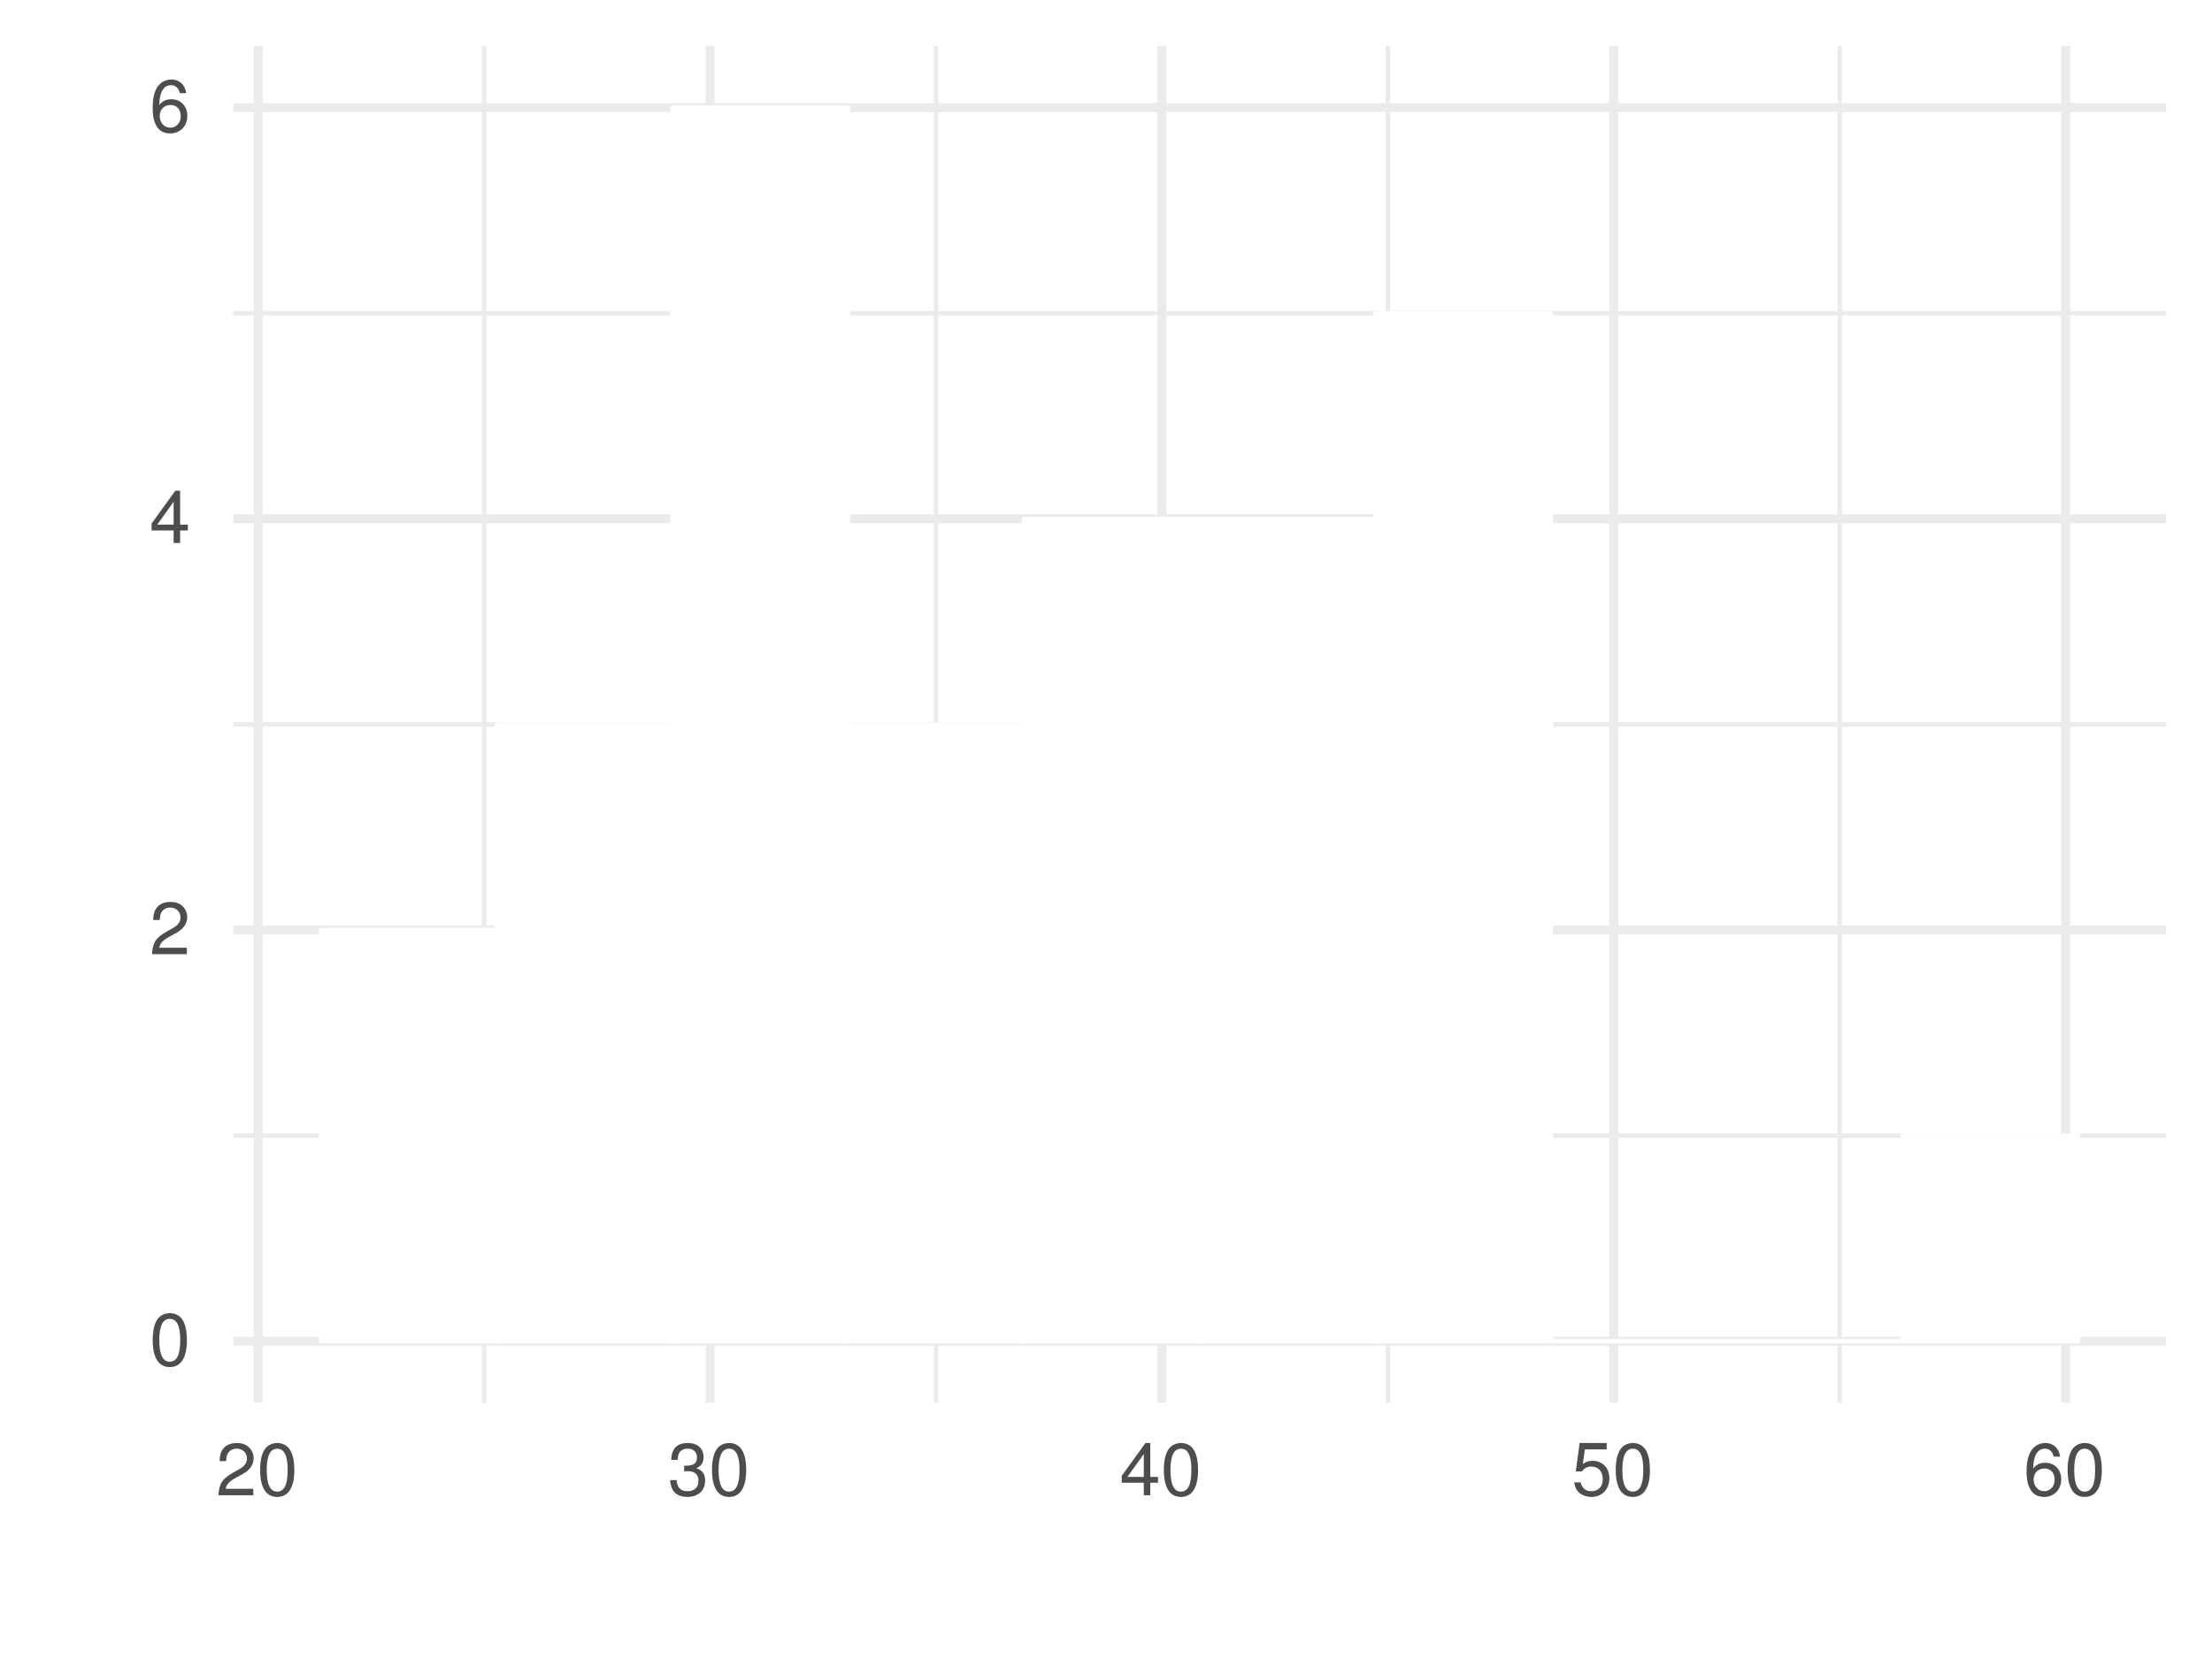
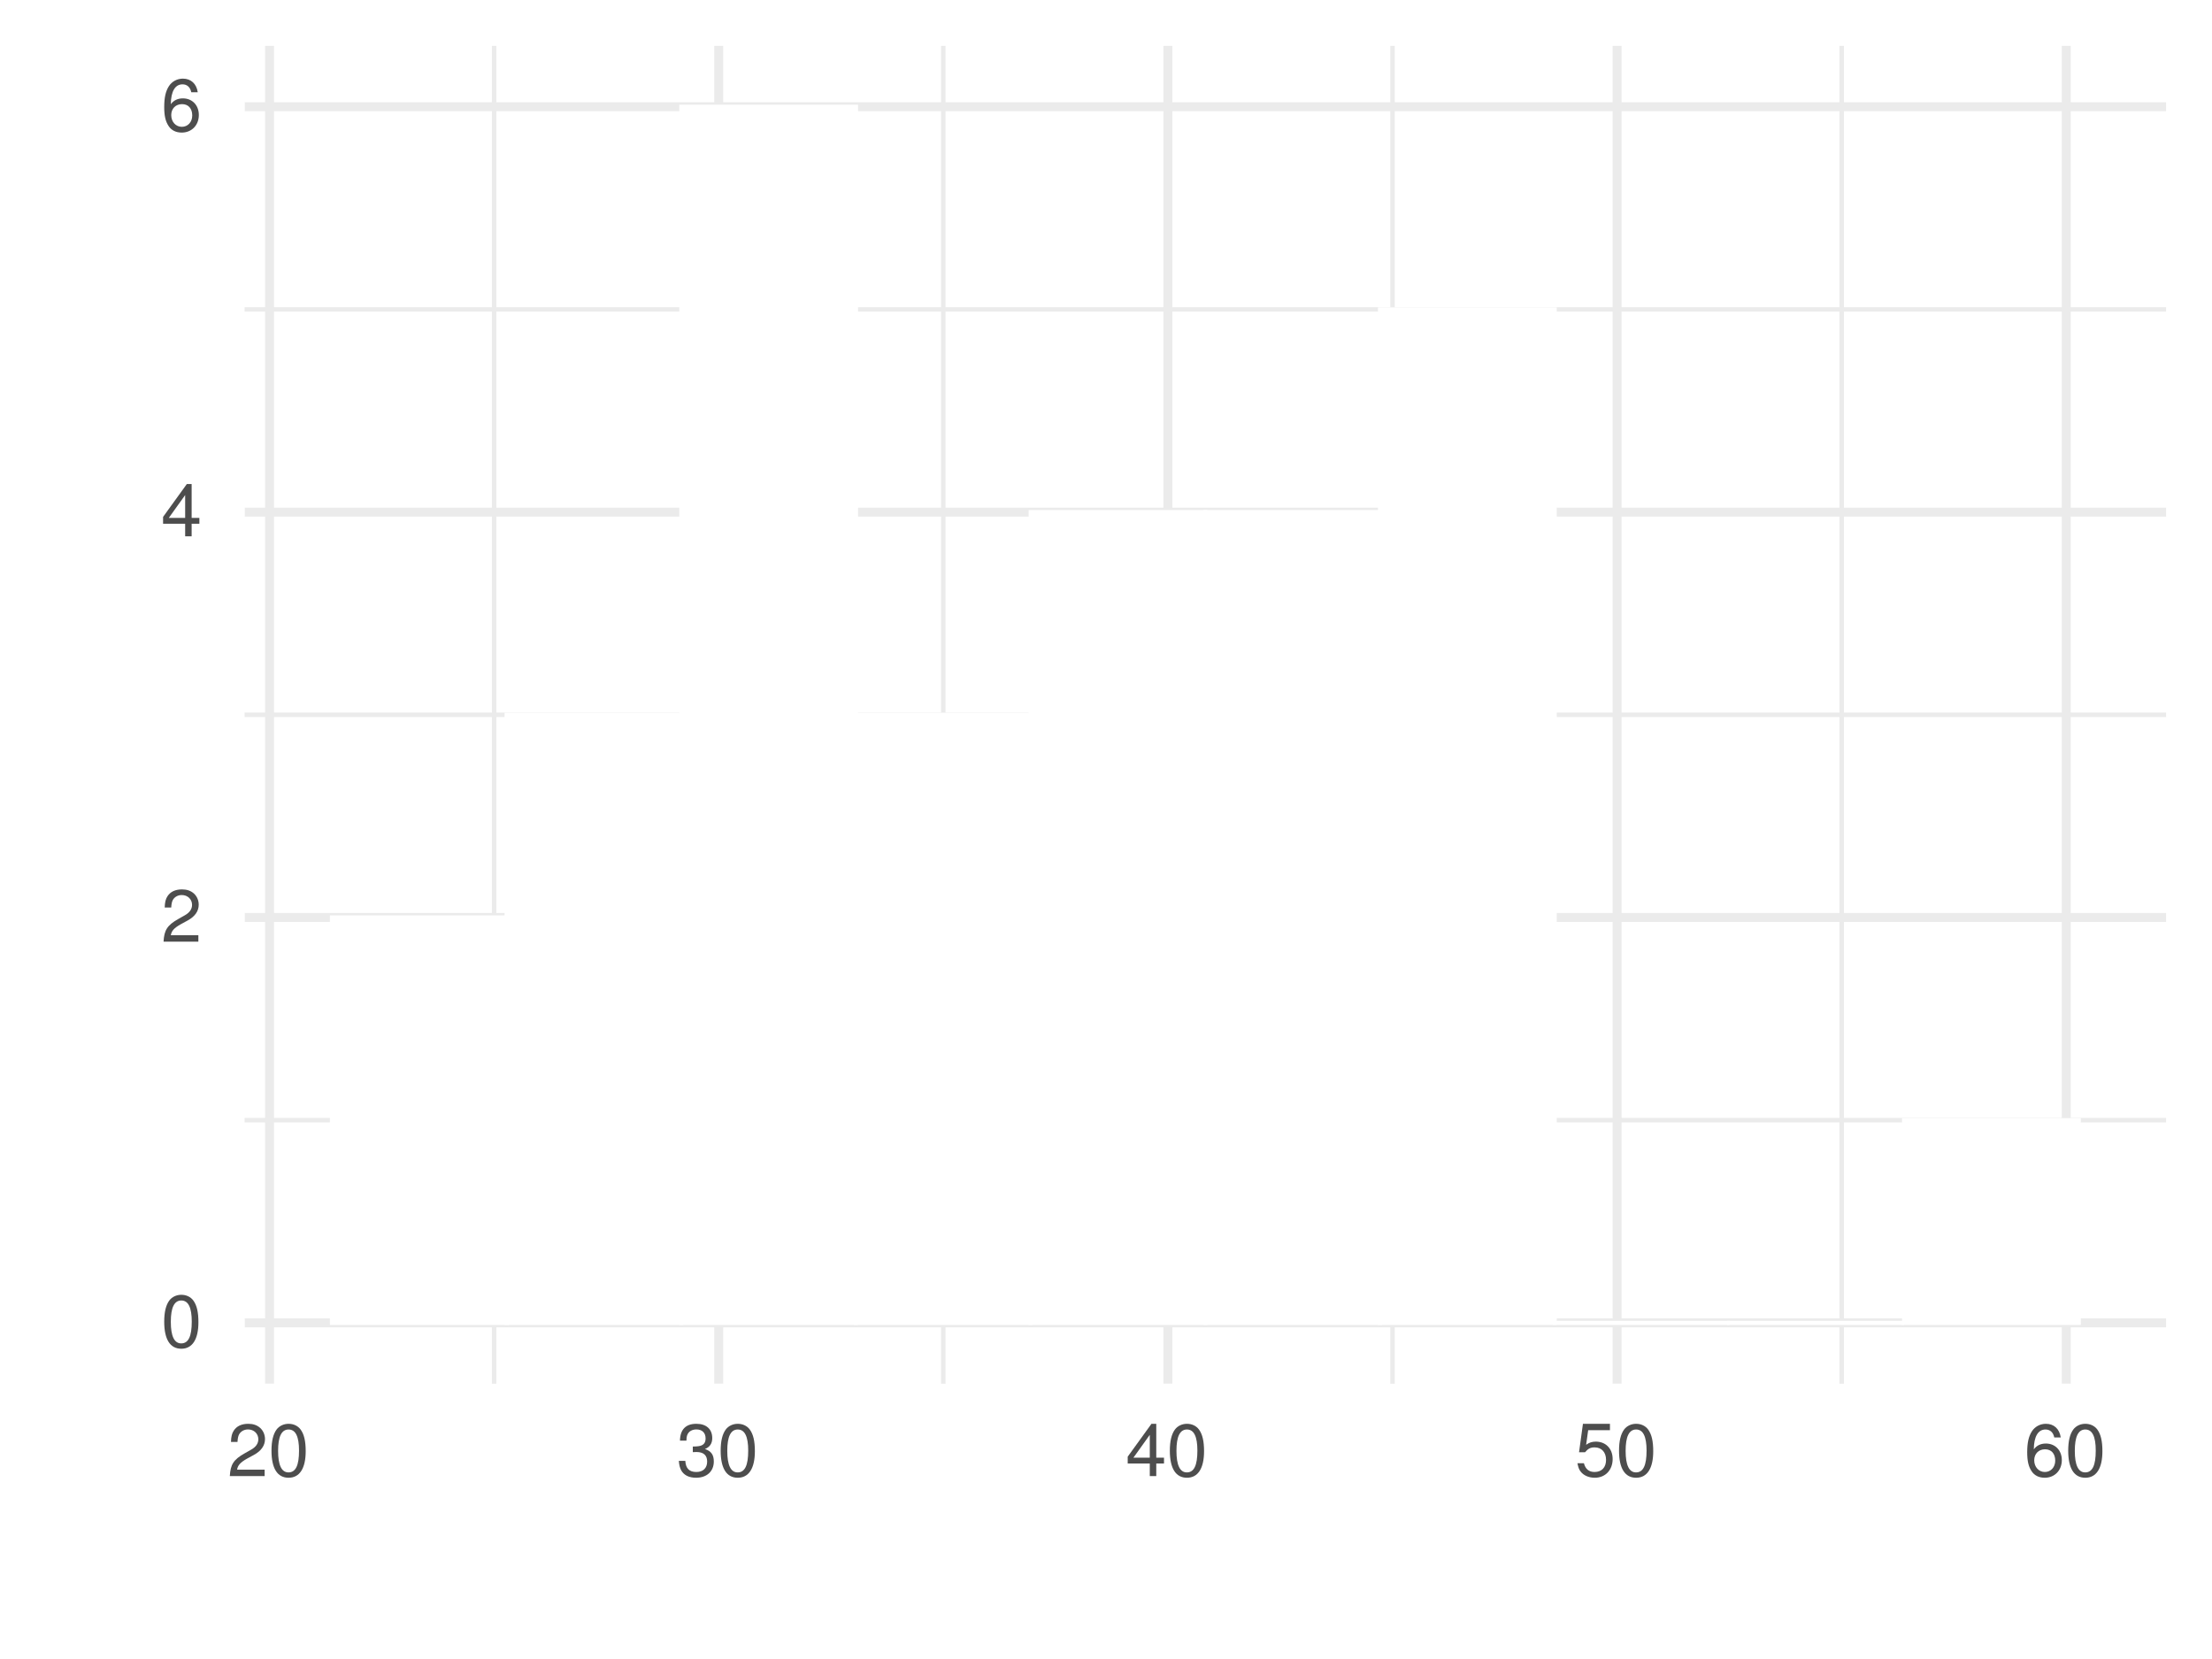
<svg xmlns="http://www.w3.org/2000/svg" xmlns:xlink="http://www.w3.org/1999/xlink" width="576pt" height="432pt" viewBox="0 0 576 432" version="1.1">
  <defs>
    <g>
      <symbol overflow="visible" id="glyph0-0">
        <path style="stroke:none;" d="" />
      </symbol>
      <symbol overflow="visible" id="glyph0-1">
        <path style="stroke:none;" d="M 5.281 -13.609 C 4.016 -13.609 2.859 -13.062 2.156 -12.125 C 1.266 -10.922 0.828 -9.109 0.828 -6.594 C 0.828 -2 2.359 0.438 5.281 0.438 C 8.156 0.438 9.734 -2 9.734 -6.469 C 9.734 -9.125 9.312 -10.891 8.406 -12.125 C 7.703 -13.078 6.562 -13.609 5.281 -13.609 Z M 5.281 -12.125 C 7.109 -12.125 8 -10.281 8 -6.625 C 8 -2.766 7.125 -0.953 5.25 -0.953 C 3.453 -0.953 2.547 -2.844 2.547 -6.562 C 2.547 -10.297 3.453 -12.125 5.281 -12.125 Z M 5.281 -12.125 " />
      </symbol>
      <symbol overflow="visible" id="glyph0-2">
        <path style="stroke:none;" d="M 9.719 -1.672 L 2.547 -1.672 C 2.734 -2.781 3.344 -3.5 5.016 -4.469 L 6.938 -5.516 C 8.828 -6.547 9.812 -7.953 9.812 -9.625 C 9.812 -10.75 9.359 -11.812 8.547 -12.547 C 7.734 -13.266 6.734 -13.609 5.453 -13.609 C 3.719 -13.609 2.438 -13 1.688 -11.844 C 1.203 -11.125 1 -10.281 0.953 -8.891 L 2.656 -8.891 C 2.703 -9.812 2.828 -10.375 3.047 -10.812 C 3.5 -11.641 4.375 -12.141 5.391 -12.141 C 6.938 -12.141 8.078 -11.047 8.078 -9.578 C 8.078 -8.5 7.453 -7.578 6.234 -6.891 L 4.469 -5.891 C 1.625 -4.281 0.812 -3 0.656 0 L 9.719 0 Z M 9.719 -1.672 " />
      </symbol>
      <symbol overflow="visible" id="glyph0-3">
        <path style="stroke:none;" d="M 6.281 -3.266 L 6.281 0 L 7.969 0 L 7.969 -3.266 L 9.984 -3.266 L 9.984 -4.781 L 7.969 -4.781 L 7.969 -13.609 L 6.719 -13.609 L 0.531 -5.047 L 0.531 -3.266 Z M 6.281 -4.781 L 2.016 -4.781 L 6.281 -10.734 Z M 6.281 -4.781 " />
      </symbol>
      <symbol overflow="visible" id="glyph0-4">
        <path style="stroke:none;" d="M 9.562 -10.062 C 9.234 -12.297 7.781 -13.609 5.703 -13.609 C 4.203 -13.609 2.859 -12.891 2.062 -11.672 C 1.203 -10.344 0.828 -8.688 0.828 -6.203 C 0.828 -3.922 1.172 -2.453 1.984 -1.25 C 2.703 -0.156 3.891 0.438 5.391 0.438 C 7.984 0.438 9.844 -1.484 9.844 -4.141 C 9.844 -6.688 8.125 -8.469 5.688 -8.469 C 4.344 -8.469 3.281 -7.953 2.547 -6.953 C 2.578 -10.281 3.656 -12.125 5.594 -12.125 C 6.781 -12.125 7.609 -11.375 7.875 -10.062 Z M 5.469 -6.969 C 7.109 -6.969 8.125 -5.844 8.125 -4.016 C 8.125 -2.297 6.969 -1.062 5.422 -1.062 C 3.844 -1.062 2.656 -2.359 2.656 -4.109 C 2.656 -5.797 3.797 -6.969 5.469 -6.969 Z M 5.469 -6.969 " />
      </symbol>
      <symbol overflow="visible" id="glyph0-5">
        <path style="stroke:none;" d="M 4.25 -6.234 L 4.453 -6.234 L 5.172 -6.266 C 7.031 -6.266 7.984 -5.422 7.984 -3.781 C 7.984 -2.078 6.938 -1.062 5.172 -1.062 C 3.328 -1.062 2.422 -1.984 2.297 -3.953 L 0.609 -3.953 C 0.688 -2.859 0.891 -2.156 1.203 -1.531 C 1.906 -0.234 3.25 0.438 5.109 0.438 C 7.906 0.438 9.719 -1.234 9.719 -3.797 C 9.719 -5.531 9.047 -6.484 7.406 -7.047 C 8.688 -7.547 9.312 -8.5 9.312 -9.875 C 9.312 -12.219 7.766 -13.609 5.172 -13.609 C 2.422 -13.609 0.953 -12.125 0.906 -9.219 L 2.594 -9.219 C 2.609 -10.047 2.688 -10.5 2.906 -10.922 C 3.281 -11.672 4.125 -12.141 5.188 -12.141 C 6.688 -12.141 7.578 -11.25 7.578 -9.812 C 7.578 -8.859 7.234 -8.281 6.484 -7.969 C 6.031 -7.781 5.438 -7.703 4.25 -7.688 Z M 4.25 -6.234 " />
      </symbol>
      <symbol overflow="visible" id="glyph0-6">
        <path style="stroke:none;" d="M 9.141 -13.609 L 2.109 -13.609 L 1.094 -6.203 L 2.656 -6.203 C 3.438 -7.141 4.094 -7.469 5.141 -7.469 C 6.969 -7.469 8.125 -6.219 8.125 -4.203 C 8.125 -2.25 6.984 -1.062 5.141 -1.062 C 3.672 -1.062 2.766 -1.812 2.359 -3.344 L 0.672 -3.344 C 0.906 -2.234 1.094 -1.688 1.5 -1.188 C 2.266 -0.156 3.656 0.438 5.188 0.438 C 7.938 0.438 9.844 -1.562 9.844 -4.438 C 9.844 -7.125 8.062 -8.969 5.453 -8.969 C 4.5 -8.969 3.719 -8.719 2.938 -8.141 L 3.469 -11.938 L 9.141 -11.938 Z M 9.141 -13.609 " />
      </symbol>
      <symbol overflow="visible" id="glyph1-0">
        <path style="stroke:none;" d="" />
      </symbol>
      <symbol overflow="visible" id="glyph1-1">
        <path style="stroke:none;" d="M 11.375 -5.25 L 13.172 0 L 15.672 0 L 9.531 -17.5 L 6.641 -17.5 L 0.406 0 L 2.781 0 L 4.625 -5.25 Z M 10.75 -7.125 L 5.188 -7.125 L 8.062 -15.094 Z M 10.75 -7.125 " />
      </symbol>
      <symbol overflow="visible" id="glyph1-2">
        <path style="stroke:none;" d="M 9.891 -12.578 L 9.891 -10.75 C 8.875 -12.234 7.656 -12.938 6.047 -12.938 C 2.859 -12.938 0.703 -10.156 0.703 -6.078 C 0.703 -4.016 1.25 -2.328 2.281 -1.125 C 3.219 -0.078 4.562 0.547 5.875 0.547 C 7.469 0.547 8.562 -0.125 9.703 -1.703 L 9.703 -1.062 C 9.703 0.641 9.484 1.688 8.969 2.375 C 8.453 3.125 7.422 3.547 6.188 3.547 C 5.281 3.547 4.469 3.312 3.906 2.875 C 3.453 2.516 3.266 2.188 3.141 1.438 L 1.109 1.438 C 1.312 3.812 3.172 5.234 6.125 5.234 C 7.984 5.234 9.594 4.625 10.422 3.625 C 11.375 2.469 11.734 0.891 11.734 -2.062 L 11.734 -12.578 Z M 6.266 -11.094 C 8.422 -11.094 9.703 -9.266 9.703 -6.125 C 9.703 -3.125 8.406 -1.297 6.281 -1.297 C 4.109 -1.297 2.781 -3.141 2.781 -6.188 C 2.781 -9.219 4.125 -11.094 6.266 -11.094 Z M 6.266 -11.094 " />
      </symbol>
      <symbol overflow="visible" id="glyph1-3">
        <path style="stroke:none;" d="M 12.312 -5.609 C 12.312 -7.531 12.172 -8.688 11.812 -9.625 C 10.984 -11.688 9.078 -12.938 6.719 -12.938 C 3.219 -12.938 0.953 -10.25 0.953 -6.125 C 0.953 -1.984 3.141 0.547 6.672 0.547 C 9.547 0.547 11.547 -1.078 12.047 -3.812 L 10.031 -3.812 C 9.484 -2.156 8.359 -1.297 6.75 -1.297 C 5.469 -1.297 4.391 -1.875 3.719 -2.922 C 3.234 -3.641 3.078 -4.375 3.047 -5.609 Z M 3.094 -7.25 C 3.266 -9.578 4.688 -11.094 6.703 -11.094 C 8.656 -11.094 10.172 -9.453 10.172 -7.391 C 10.172 -7.344 10.172 -7.297 10.156 -7.25 Z M 3.094 -7.25 " />
      </symbol>
      <symbol overflow="visible" id="glyph2-0">
        <path style="stroke:none;" d="" />
      </symbol>
      <symbol overflow="visible" id="glyph2-1">
-         <path style="stroke:none;" d="M -2.5 -4.578 L -2.5 -2.094 L 0 -2.094 L 0 -4.578 Z M -2.5 -4.578 " />
+         <path style="stroke:none;" d="M -8.359 -11.297 C -9.578 -11.203 -10.375 -10.938 -11.062 -10.469 C -12.234 -9.594 -12.938 -8.094 -12.938 -6.344 C -12.938 -2.953 -10.25 -0.75 -6.078 -0.75 C -2.016 -0.75 0.547 -2.906 0.547 -6.312 C 0.547 -9.312 -1.25 -11.203 -4.312 -11.453 L -4.312 -9.438 C -2.297 -9.094 -1.297 -8.062 -1.297 -6.359 C -1.297 -4.156 -3.094 -2.828 -6.078 -2.828 C -9.219 -2.828 -11.094 -4.125 -11.094 -6.312 C -11.094 -7.984 -10.109 -9.047 -8.359 -9.281 Z M -8.359 -11.297 " />
      </symbol>
      <symbol overflow="visible" id="glyph2-2">
-         <path style="stroke:none;" d="M -8.359 -11.297 C -9.578 -11.203 -10.375 -10.938 -11.062 -10.469 C -12.234 -9.594 -12.938 -8.094 -12.938 -6.344 C -12.938 -2.953 -10.25 -0.75 -6.078 -0.75 C -2.016 -0.75 0.547 -2.906 0.547 -6.312 C 0.547 -9.312 -1.25 -11.203 -4.312 -11.453 L -4.312 -9.438 C -2.297 -9.094 -1.297 -8.062 -1.297 -6.359 C -1.297 -4.156 -3.094 -2.828 -6.078 -2.828 C -9.219 -2.828 -11.094 -4.125 -11.094 -6.312 C -11.094 -7.984 -10.109 -9.047 -8.359 -9.281 Z M -8.359 -11.297 " />
+         <path style="stroke:none;" d="M -12.938 -6.531 C -12.938 -3 -10.422 -0.859 -6.188 -0.859 C -1.969 -0.859 0.547 -2.969 0.547 -6.547 C 0.547 -10.078 -1.969 -12.234 -6.094 -12.234 C -10.438 -12.234 -12.938 -10.156 -12.938 -6.531 Z M -11.094 -6.547 C -11.094 -8.812 -9.234 -10.156 -6.125 -10.156 C -3.172 -10.156 -1.297 -8.766 -1.297 -6.547 C -1.297 -4.312 -3.141 -2.953 -6.188 -2.953 C -9.219 -2.953 -11.094 -4.312 -11.094 -6.547 Z M -11.094 -6.547 " />
      </symbol>
      <symbol overflow="visible" id="glyph2-3">
-         <path style="stroke:none;" d="M -12.938 -6.531 C -12.938 -3 -10.422 -0.859 -6.188 -0.859 C -1.969 -0.859 0.547 -2.969 0.547 -6.547 C 0.547 -10.078 -1.969 -12.234 -6.094 -12.234 C -10.438 -12.234 -12.938 -10.156 -12.938 -6.531 Z M -11.094 -6.547 C -11.094 -8.812 -9.234 -10.156 -6.125 -10.156 C -3.172 -10.156 -1.297 -8.766 -1.297 -6.547 C -1.297 -4.312 -3.141 -2.953 -6.188 -2.953 C -9.219 -2.953 -11.094 -4.312 -11.094 -6.547 Z M -11.094 -6.547 " />
+         <path style="stroke:none;" d="M 0 -11.562 L -12.578 -11.562 L -12.578 -9.578 L -5.453 -9.578 C -2.875 -9.578 -1.203 -8.234 -1.203 -6.141 C -1.203 -4.562 -2.156 -3.547 -3.672 -3.547 L -12.578 -3.547 L -12.578 -1.562 L -2.875 -1.562 C -0.797 -1.562 0.547 -3.125 0.547 -5.562 C 0.547 -7.422 -0.094 -8.594 -1.75 -9.766 L 0 -9.766 Z M 0 -11.562 " />
      </symbol>
      <symbol overflow="visible" id="glyph2-4">
-         <path style="stroke:none;" d="M 0 -11.562 L -12.578 -11.562 L -12.578 -9.578 L -5.453 -9.578 C -2.875 -9.578 -1.203 -8.234 -1.203 -6.141 C -1.203 -4.562 -2.156 -3.547 -3.672 -3.547 L -12.578 -3.547 L -12.578 -1.562 L -2.875 -1.562 C -0.797 -1.562 0.547 -3.125 0.547 -5.562 C 0.547 -7.422 -0.094 -8.594 -1.75 -9.766 L 0 -9.766 Z M 0 -11.562 " />
+         <path style="stroke:none;" d="M -12.578 -1.688 L 0 -1.688 L 0 -3.703 L -6.938 -3.703 C -9.5 -3.703 -11.188 -5.047 -11.188 -7.109 C -11.188 -8.688 -10.219 -9.703 -8.719 -9.703 L 0 -9.703 L 0 -11.688 L -9.5 -11.688 C -11.594 -11.688 -12.938 -10.125 -12.938 -7.703 C -12.938 -5.828 -12.219 -4.625 -10.469 -3.531 L -12.578 -3.531 Z M -12.578 -1.688 " />
      </symbol>
      <symbol overflow="visible" id="glyph2-5">
-         <path style="stroke:none;" d="M -12.578 -1.688 L 0 -1.688 L 0 -3.703 L -6.938 -3.703 C -9.5 -3.703 -11.188 -5.047 -11.188 -7.109 C -11.188 -8.688 -10.219 -9.703 -8.719 -9.703 L 0 -9.703 L 0 -11.688 L -9.5 -11.688 C -11.594 -11.688 -12.938 -10.125 -12.938 -7.703 C -12.938 -5.828 -12.219 -4.625 -10.469 -3.531 L -12.578 -3.531 Z M -12.578 -1.688 " />
-       </symbol>
-       <symbol overflow="visible" id="glyph2-6">
        <path style="stroke:none;" d="M -12.578 -6.094 L -12.578 -4.031 L -16.031 -4.031 L -16.031 -2.047 L -12.578 -2.047 L -12.578 -0.344 L -10.938 -0.344 L -10.938 -2.047 L -1.438 -2.047 C -0.172 -2.047 0.547 -2.906 0.547 -4.469 C 0.547 -4.938 0.5 -5.422 0.391 -6.094 L -1.297 -6.094 C -1.219 -5.828 -1.203 -5.516 -1.203 -5.141 C -1.203 -4.266 -1.438 -4.031 -2.328 -4.031 L -10.938 -4.031 L -10.938 -6.094 Z M -12.578 -6.094 " />
      </symbol>
    </g>
    <clipPath id="clip1">
-       <path d="M 60.691 295 L 564.043 295 L 564.043 297 L 60.691 297 Z M 60.691 295 " />
+       <path d="M 63.691 291 L 564.043 291 L 564.043 293 L 63.691 293 Z M 63.691 291 " />
    </clipPath>
    <clipPath id="clip2">
-       <path d="M 60.691 188 L 564.043 188 L 564.043 190 L 60.691 190 Z M 60.691 188 " />
+       <path d="M 63.691 185 L 564.043 185 L 564.043 187 L 63.691 187 Z M 63.691 185 " />
    </clipPath>
    <clipPath id="clip3">
-       <path d="M 60.691 80 L 564.043 80 L 564.043 83 L 60.691 83 Z M 60.691 80 " />
+       <path d="M 63.691 79 L 564.043 79 L 564.043 82 L 63.691 82 Z M 63.691 79 " />
    </clipPath>
    <clipPath id="clip4">
-       <path d="M 125 11.957 L 127 11.957 L 127 365.309 L 125 365.309 Z M 125 11.957 " />
+       <path d="M 128 11.957 L 130 11.957 L 130 360.309 L 128 360.309 Z M 128 11.957 " />
    </clipPath>
    <clipPath id="clip5">
-       <path d="M 243 11.957 L 245 11.957 L 245 365.309 L 243 365.309 Z M 243 11.957 " />
+       <path d="M 245 11.957 L 247 11.957 L 247 360.309 L 245 360.309 Z M 245 11.957 " />
    </clipPath>
    <clipPath id="clip6">
-       <path d="M 360 11.957 L 362 11.957 L 362 365.309 L 360 365.309 Z M 360 11.957 " />
+       <path d="M 362 11.957 L 364 11.957 L 364 360.309 L 362 360.309 Z M 362 11.957 " />
    </clipPath>
    <clipPath id="clip7">
-       <path d="M 478 11.957 L 480 11.957 L 480 365.309 L 478 365.309 Z M 478 11.957 " />
+       <path d="M 478 11.957 L 481 11.957 L 481 360.309 L 478 360.309 Z M 478 11.957 " />
    </clipPath>
    <clipPath id="clip8">
-       <path d="M 60.691 348 L 564.043 348 L 564.043 351 L 60.691 351 Z M 60.691 348 " />
+       <path d="M 63.691 343 L 564.043 343 L 564.043 346 L 63.691 346 Z M 63.691 343 " />
    </clipPath>
    <clipPath id="clip9">
-       <path d="M 60.691 241 L 564.043 241 L 564.043 244 L 60.691 244 Z M 60.691 241 " />
+       <path d="M 63.691 237 L 564.043 237 L 564.043 241 L 63.691 241 Z M 63.691 237 " />
    </clipPath>
    <clipPath id="clip10">
-       <path d="M 60.691 133 L 564.043 133 L 564.043 137 L 60.691 137 Z M 60.691 133 " />
+       <path d="M 63.691 132 L 564.043 132 L 564.043 135 L 63.691 135 Z M 63.691 132 " />
    </clipPath>
    <clipPath id="clip11">
-       <path d="M 60.691 26 L 564.043 26 L 564.043 30 L 60.691 30 Z M 60.691 26 " />
+       <path d="M 63.691 26 L 564.043 26 L 564.043 29 L 63.691 29 Z M 63.691 26 " />
    </clipPath>
    <clipPath id="clip12">
-       <path d="M 66 11.957 L 69 11.957 L 69 365.309 L 66 365.309 Z M 66 11.957 " />
+       <path d="M 69 11.957 L 72 11.957 L 72 360.309 L 69 360.309 Z M 69 11.957 " />
    </clipPath>
    <clipPath id="clip13">
-       <path d="M 183 11.957 L 187 11.957 L 187 365.309 L 183 365.309 Z M 183 11.957 " />
+       <path d="M 185 11.957 L 189 11.957 L 189 360.309 L 185 360.309 Z M 185 11.957 " />
    </clipPath>
    <clipPath id="clip14">
-       <path d="M 301 11.957 L 304 11.957 L 304 365.309 L 301 365.309 Z M 301 11.957 " />
+       <path d="M 302 11.957 L 306 11.957 L 306 360.309 L 302 360.309 Z M 302 11.957 " />
    </clipPath>
    <clipPath id="clip15">
-       <path d="M 419 11.957 L 422 11.957 L 422 365.309 L 419 365.309 Z M 419 11.957 " />
+       <path d="M 419 11.957 L 423 11.957 L 423 360.309 L 419 360.309 Z M 419 11.957 " />
    </clipPath>
    <clipPath id="clip16">
-       <path d="M 536 11.957 L 540 11.957 L 540 365.309 L 536 365.309 Z M 536 11.957 " />
+       <path d="M 536 11.957 L 540 11.957 L 540 360.309 L 536 360.309 Z M 536 11.957 " />
    </clipPath>
  </defs>
  <g id="surface21">
    <g clip-path="url(#clip1)" clip-rule="nonzero">
-       <path style="fill:none;stroke-width:1.164;stroke-linecap:butt;stroke-linejoin:round;stroke:rgb(92.157%,92.157%,92.157%);stroke-opacity:1;stroke-miterlimit:10;" d="M 60.691 295.707 L 564.043 295.707 " />
+       <path style="fill:none;stroke-width:1.164;stroke-linecap:butt;stroke-linejoin:round;stroke:rgb(92.157%,92.157%,92.157%);stroke-opacity:1;stroke-miterlimit:10;" d="M 63.691 291.691 L 564.043 291.691 " />
    </g>
    <g clip-path="url(#clip2)" clip-rule="nonzero">
-       <path style="fill:none;stroke-width:1.164;stroke-linecap:butt;stroke-linejoin:round;stroke:rgb(92.157%,92.157%,92.157%);stroke-opacity:1;stroke-miterlimit:10;" d="M 60.691 188.633 L 564.043 188.633 " />
+       <path style="fill:none;stroke-width:1.164;stroke-linecap:butt;stroke-linejoin:round;stroke:rgb(92.157%,92.157%,92.157%);stroke-opacity:1;stroke-miterlimit:10;" d="M 63.691 186.133 L 564.043 186.133 " />
    </g>
    <g clip-path="url(#clip3)" clip-rule="nonzero">
-       <path style="fill:none;stroke-width:1.164;stroke-linecap:butt;stroke-linejoin:round;stroke:rgb(92.157%,92.157%,92.157%);stroke-opacity:1;stroke-miterlimit:10;" d="M 60.691 81.555 L 564.043 81.555 " />
+       <path style="fill:none;stroke-width:1.164;stroke-linecap:butt;stroke-linejoin:round;stroke:rgb(92.157%,92.157%,92.157%);stroke-opacity:1;stroke-miterlimit:10;" d="M 63.691 80.57 L 564.043 80.57 " />
    </g>
    <g clip-path="url(#clip4)" clip-rule="nonzero">
-       <path style="fill:none;stroke-width:1.164;stroke-linecap:butt;stroke-linejoin:round;stroke:rgb(92.157%,92.157%,92.157%);stroke-opacity:1;stroke-miterlimit:10;" d="M 126.062 365.309 L 126.062 11.957 " />
+       <path style="fill:none;stroke-width:1.164;stroke-linecap:butt;stroke-linejoin:round;stroke:rgb(92.157%,92.157%,92.157%);stroke-opacity:1;stroke-miterlimit:10;" d="M 128.672 360.309 L 128.672 11.957 " />
    </g>
    <g clip-path="url(#clip5)" clip-rule="nonzero">
-       <path style="fill:none;stroke-width:1.164;stroke-linecap:butt;stroke-linejoin:round;stroke:rgb(92.157%,92.157%,92.157%);stroke-opacity:1;stroke-miterlimit:10;" d="M 243.73 365.309 L 243.73 11.957 " />
+       <path style="fill:none;stroke-width:1.164;stroke-linecap:butt;stroke-linejoin:round;stroke:rgb(92.157%,92.157%,92.157%);stroke-opacity:1;stroke-miterlimit:10;" d="M 245.641 360.309 L 245.641 11.957 " />
    </g>
    <g clip-path="url(#clip6)" clip-rule="nonzero">
-       <path style="fill:none;stroke-width:1.164;stroke-linecap:butt;stroke-linejoin:round;stroke:rgb(92.157%,92.157%,92.157%);stroke-opacity:1;stroke-miterlimit:10;" d="M 361.395 365.309 L 361.395 11.957 " />
+       <path style="fill:none;stroke-width:1.164;stroke-linecap:butt;stroke-linejoin:round;stroke:rgb(92.157%,92.157%,92.157%);stroke-opacity:1;stroke-miterlimit:10;" d="M 362.605 360.309 L 362.605 11.957 " />
    </g>
    <g clip-path="url(#clip7)" clip-rule="nonzero">
-       <path style="fill:none;stroke-width:1.164;stroke-linecap:butt;stroke-linejoin:round;stroke:rgb(92.157%,92.157%,92.157%);stroke-opacity:1;stroke-miterlimit:10;" d="M 479.062 365.309 L 479.062 11.957 " />
+       <path style="fill:none;stroke-width:1.164;stroke-linecap:butt;stroke-linejoin:round;stroke:rgb(92.157%,92.157%,92.157%);stroke-opacity:1;stroke-miterlimit:10;" d="M 479.57 360.309 L 479.57 11.957 " />
    </g>
    <g clip-path="url(#clip8)" clip-rule="nonzero">
-       <path style="fill:none;stroke-width:2.328;stroke-linecap:butt;stroke-linejoin:round;stroke:rgb(92.157%,92.157%,92.157%);stroke-opacity:1;stroke-miterlimit:10;" d="M 60.691 349.246 L 564.043 349.246 " />
+       <path style="fill:none;stroke-width:2.328;stroke-linecap:butt;stroke-linejoin:round;stroke:rgb(92.157%,92.157%,92.157%);stroke-opacity:1;stroke-miterlimit:10;" d="M 63.691 344.473 L 564.043 344.473 " />
    </g>
    <g clip-path="url(#clip9)" clip-rule="nonzero">
-       <path style="fill:none;stroke-width:2.328;stroke-linecap:butt;stroke-linejoin:round;stroke:rgb(92.157%,92.157%,92.157%);stroke-opacity:1;stroke-miterlimit:10;" d="M 60.691 242.168 L 564.043 242.168 " />
+       <path style="fill:none;stroke-width:2.328;stroke-linecap:butt;stroke-linejoin:round;stroke:rgb(92.157%,92.157%,92.157%);stroke-opacity:1;stroke-miterlimit:10;" d="M 63.691 238.91 L 564.043 238.91 " />
    </g>
    <g clip-path="url(#clip10)" clip-rule="nonzero">
-       <path style="fill:none;stroke-width:2.328;stroke-linecap:butt;stroke-linejoin:round;stroke:rgb(92.157%,92.157%,92.157%);stroke-opacity:1;stroke-miterlimit:10;" d="M 60.691 135.094 L 564.043 135.094 " />
+       <path style="fill:none;stroke-width:2.328;stroke-linecap:butt;stroke-linejoin:round;stroke:rgb(92.157%,92.157%,92.157%);stroke-opacity:1;stroke-miterlimit:10;" d="M 63.691 133.352 L 564.043 133.352 " />
    </g>
    <g clip-path="url(#clip11)" clip-rule="nonzero">
-       <path style="fill:none;stroke-width:2.328;stroke-linecap:butt;stroke-linejoin:round;stroke:rgb(92.157%,92.157%,92.157%);stroke-opacity:1;stroke-miterlimit:10;" d="M 60.691 28.016 L 564.043 28.016 " />
+       <path style="fill:none;stroke-width:2.328;stroke-linecap:butt;stroke-linejoin:round;stroke:rgb(92.157%,92.157%,92.157%);stroke-opacity:1;stroke-miterlimit:10;" d="M 63.691 27.789 L 564.043 27.789 " />
    </g>
    <g clip-path="url(#clip12)" clip-rule="nonzero">
-       <path style="fill:none;stroke-width:2.328;stroke-linecap:butt;stroke-linejoin:round;stroke:rgb(92.157%,92.157%,92.157%);stroke-opacity:1;stroke-miterlimit:10;" d="M 67.23 365.309 L 67.23 11.957 " />
+       <path style="fill:none;stroke-width:2.328;stroke-linecap:butt;stroke-linejoin:round;stroke:rgb(92.157%,92.157%,92.157%);stroke-opacity:1;stroke-miterlimit:10;" d="M 70.191 360.309 L 70.191 11.957 " />
    </g>
    <g clip-path="url(#clip13)" clip-rule="nonzero">
-       <path style="fill:none;stroke-width:2.328;stroke-linecap:butt;stroke-linejoin:round;stroke:rgb(92.157%,92.157%,92.157%);stroke-opacity:1;stroke-miterlimit:10;" d="M 184.895 365.309 L 184.895 11.957 " />
+       <path style="fill:none;stroke-width:2.328;stroke-linecap:butt;stroke-linejoin:round;stroke:rgb(92.157%,92.157%,92.157%);stroke-opacity:1;stroke-miterlimit:10;" d="M 187.156 360.309 L 187.156 11.957 " />
    </g>
    <g clip-path="url(#clip14)" clip-rule="nonzero">
-       <path style="fill:none;stroke-width:2.328;stroke-linecap:butt;stroke-linejoin:round;stroke:rgb(92.157%,92.157%,92.157%);stroke-opacity:1;stroke-miterlimit:10;" d="M 302.562 365.309 L 302.562 11.957 " />
+       <path style="fill:none;stroke-width:2.328;stroke-linecap:butt;stroke-linejoin:round;stroke:rgb(92.157%,92.157%,92.157%);stroke-opacity:1;stroke-miterlimit:10;" d="M 304.121 360.309 L 304.121 11.957 " />
    </g>
    <g clip-path="url(#clip15)" clip-rule="nonzero">
-       <path style="fill:none;stroke-width:2.328;stroke-linecap:butt;stroke-linejoin:round;stroke:rgb(92.157%,92.157%,92.157%);stroke-opacity:1;stroke-miterlimit:10;" d="M 420.23 365.309 L 420.23 11.957 " />
+       <path style="fill:none;stroke-width:2.328;stroke-linecap:butt;stroke-linejoin:round;stroke:rgb(92.157%,92.157%,92.157%);stroke-opacity:1;stroke-miterlimit:10;" d="M 421.086 360.309 L 421.086 11.957 " />
    </g>
    <g clip-path="url(#clip16)" clip-rule="nonzero">
-       <path style="fill:none;stroke-width:2.328;stroke-linecap:butt;stroke-linejoin:round;stroke:rgb(92.157%,92.157%,92.157%);stroke-opacity:1;stroke-miterlimit:10;" d="M 537.898 365.309 L 537.898 11.957 " />
-     </g>
-     <path style="fill-rule:nonzero;fill:rgb(100%,100%,100%);fill-opacity:1;stroke-width:1.067;stroke-linecap:butt;stroke-linejoin:round;stroke:rgb(100%,100%,100%);stroke-opacity:1;stroke-miterlimit:10;" d="M 83.57 349.246 L 129.328 349.246 L 129.328 242.168 L 83.57 242.168 Z M 83.57 349.246 " />
-     <path style="fill-rule:nonzero;fill:rgb(100%,100%,100%);fill-opacity:1;stroke-width:1.067;stroke-linecap:butt;stroke-linejoin:round;stroke:rgb(100%,100%,100%);stroke-opacity:1;stroke-miterlimit:10;" d="M 129.332 349.246 L 175.09 349.246 L 175.09 188.633 L 129.332 188.633 Z M 129.332 349.246 " />
-     <path style="fill-rule:nonzero;fill:rgb(100%,100%,100%);fill-opacity:1;stroke-width:1.067;stroke-linecap:butt;stroke-linejoin:round;stroke:rgb(100%,100%,100%);stroke-opacity:1;stroke-miterlimit:10;" d="M 175.09 349.246 L 220.848 349.246 L 220.848 28.016 L 175.09 28.016 Z M 175.09 349.246 " />
-     <path style="fill-rule:nonzero;fill:rgb(100%,100%,100%);fill-opacity:1;stroke-width:1.067;stroke-linecap:butt;stroke-linejoin:round;stroke:rgb(100%,100%,100%);stroke-opacity:1;stroke-miterlimit:10;" d="M 220.852 349.246 L 266.609 349.246 L 266.609 188.633 L 220.852 188.633 Z M 220.852 349.246 " />
-     <path style="fill-rule:nonzero;fill:rgb(100%,100%,100%);fill-opacity:1;stroke-width:1.067;stroke-linecap:butt;stroke-linejoin:round;stroke:rgb(100%,100%,100%);stroke-opacity:1;stroke-miterlimit:10;" d="M 266.609 349.246 L 312.367 349.246 L 312.367 135.094 L 266.609 135.094 Z M 266.609 349.246 " />
-     <path style="fill-rule:nonzero;fill:rgb(100%,100%,100%);fill-opacity:1;stroke-width:1.067;stroke-linecap:butt;stroke-linejoin:round;stroke:rgb(100%,100%,100%);stroke-opacity:1;stroke-miterlimit:10;" d="M 312.367 349.246 L 358.125 349.246 L 358.125 135.094 L 312.367 135.094 Z M 312.367 349.246 " />
-     <path style="fill-rule:nonzero;fill:rgb(100%,100%,100%);fill-opacity:1;stroke-width:1.067;stroke-linecap:butt;stroke-linejoin:round;stroke:rgb(100%,100%,100%);stroke-opacity:1;stroke-miterlimit:10;" d="M 358.129 349.246 L 403.887 349.246 L 403.887 81.555 L 358.129 81.555 Z M 358.129 349.246 " />
-     <path style="fill:none;stroke-width:1.067;stroke-linecap:butt;stroke-linejoin:round;stroke:rgb(100%,100%,100%);stroke-opacity:1;stroke-miterlimit:10;" d="M 403.887 349.246 L 449.645 349.246 Z M 403.887 349.246 " />
-     <path style="fill:none;stroke-width:1.067;stroke-linecap:butt;stroke-linejoin:round;stroke:rgb(100%,100%,100%);stroke-opacity:1;stroke-miterlimit:10;" d="M 449.648 349.246 L 495.406 349.246 Z M 449.648 349.246 " />
-     <path style="fill-rule:nonzero;fill:rgb(100%,100%,100%);fill-opacity:1;stroke-width:1.067;stroke-linecap:butt;stroke-linejoin:round;stroke:rgb(100%,100%,100%);stroke-opacity:1;stroke-miterlimit:10;" d="M 495.406 349.246 L 541.164 349.246 L 541.164 295.707 L 495.406 295.707 Z M 495.406 349.246 " />
-     <g style="fill:rgb(30.196%,30.196%,30.196%);fill-opacity:1;">
-       <use xlink:href="#glyph0-1" x="38.934" y="355.543" />
-     </g>
-     <g style="fill:rgb(30.196%,30.196%,30.196%);fill-opacity:1;">
-       <use xlink:href="#glyph0-2" x="38.934" y="248.465" />
-     </g>
-     <g style="fill:rgb(30.196%,30.196%,30.196%);fill-opacity:1;">
-       <use xlink:href="#glyph0-3" x="38.934" y="141.391" />
-     </g>
-     <g style="fill:rgb(30.196%,30.196%,30.196%);fill-opacity:1;">
-       <use xlink:href="#glyph0-4" x="38.934" y="34.312" />
-     </g>
-     <path style="fill:none;stroke-width:2.328;stroke-linecap:butt;stroke-linejoin:round;stroke:rgb(100%,100%,100%);stroke-opacity:1;stroke-miterlimit:10;" d="M 54.715 349.246 L 60.691 349.246 " />
-     <path style="fill:none;stroke-width:2.328;stroke-linecap:butt;stroke-linejoin:round;stroke:rgb(100%,100%,100%);stroke-opacity:1;stroke-miterlimit:10;" d="M 54.715 242.168 L 60.691 242.168 " />
-     <path style="fill:none;stroke-width:2.328;stroke-linecap:butt;stroke-linejoin:round;stroke:rgb(100%,100%,100%);stroke-opacity:1;stroke-miterlimit:10;" d="M 54.715 135.094 L 60.691 135.094 " />
-     <path style="fill:none;stroke-width:2.328;stroke-linecap:butt;stroke-linejoin:round;stroke:rgb(100%,100%,100%);stroke-opacity:1;stroke-miterlimit:10;" d="M 54.715 28.016 L 60.691 28.016 " />
-     <path style="fill:none;stroke-width:2.328;stroke-linecap:butt;stroke-linejoin:round;stroke:rgb(100%,100%,100%);stroke-opacity:1;stroke-miterlimit:10;" d="M 67.23 371.285 L 67.23 365.309 " />
-     <path style="fill:none;stroke-width:2.328;stroke-linecap:butt;stroke-linejoin:round;stroke:rgb(100%,100%,100%);stroke-opacity:1;stroke-miterlimit:10;" d="M 184.895 371.285 L 184.895 365.309 " />
-     <path style="fill:none;stroke-width:2.328;stroke-linecap:butt;stroke-linejoin:round;stroke:rgb(100%,100%,100%);stroke-opacity:1;stroke-miterlimit:10;" d="M 302.562 371.285 L 302.562 365.309 " />
-     <path style="fill:none;stroke-width:2.328;stroke-linecap:butt;stroke-linejoin:round;stroke:rgb(100%,100%,100%);stroke-opacity:1;stroke-miterlimit:10;" d="M 420.23 371.285 L 420.23 365.309 " />
-     <path style="fill:none;stroke-width:2.328;stroke-linecap:butt;stroke-linejoin:round;stroke:rgb(100%,100%,100%);stroke-opacity:1;stroke-miterlimit:10;" d="M 537.898 371.285 L 537.898 365.309 " />
-     <g style="fill:rgb(30.196%,30.196%,30.196%);fill-opacity:1;">
-       <use xlink:href="#glyph0-2" x="56.23" y="389.363" />
-       <use xlink:href="#glyph0-1" x="66.907" y="389.363" />
-     </g>
-     <g style="fill:rgb(30.196%,30.196%,30.196%);fill-opacity:1;">
-       <use xlink:href="#glyph0-5" x="173.895" y="389.363" />
-       <use xlink:href="#glyph0-1" x="184.571" y="389.363" />
-     </g>
-     <g style="fill:rgb(30.196%,30.196%,30.196%);fill-opacity:1;">
-       <use xlink:href="#glyph0-3" x="291.562" y="389.363" />
-       <use xlink:href="#glyph0-1" x="302.239" y="389.363" />
-     </g>
-     <g style="fill:rgb(30.196%,30.196%,30.196%);fill-opacity:1;">
-       <use xlink:href="#glyph0-6" x="409.23" y="389.363" />
-       <use xlink:href="#glyph0-1" x="419.907" y="389.363" />
-     </g>
-     <g style="fill:rgb(30.196%,30.196%,30.196%);fill-opacity:1;">
-       <use xlink:href="#glyph0-4" x="526.898" y="389.363" />
-       <use xlink:href="#glyph0-1" x="537.575" y="389.363" />
+       <path style="fill:none;stroke-width:2.328;stroke-linecap:butt;stroke-linejoin:round;stroke:rgb(92.157%,92.157%,92.157%);stroke-opacity:1;stroke-miterlimit:10;" d="M 538.051 360.309 L 538.051 11.957 " />
+     </g>
+     <path style="fill-rule:nonzero;fill:rgb(100%,100%,100%);fill-opacity:1;stroke-width:1.067;stroke-linecap:square;stroke-linejoin:miter;stroke:rgb(100%,100%,100%);stroke-opacity:1;stroke-miterlimit:10;" d="M 86.438 344.473 L 131.926 344.473 L 131.926 238.91 L 86.438 238.91 Z M 86.438 344.473 " />
+     <path style="fill-rule:nonzero;fill:rgb(100%,100%,100%);fill-opacity:1;stroke-width:1.067;stroke-linecap:square;stroke-linejoin:miter;stroke:rgb(100%,100%,100%);stroke-opacity:1;stroke-miterlimit:10;" d="M 131.922 344.473 L 177.41 344.473 L 177.41 186.129 L 131.922 186.129 Z M 131.922 344.473 " />
+     <path style="fill-rule:nonzero;fill:rgb(100%,100%,100%);fill-opacity:1;stroke-width:1.067;stroke-linecap:square;stroke-linejoin:miter;stroke:rgb(100%,100%,100%);stroke-opacity:1;stroke-miterlimit:10;" d="M 177.41 344.473 L 222.898 344.473 L 222.898 27.789 L 177.41 27.789 Z M 177.41 344.473 " />
+     <path style="fill-rule:nonzero;fill:rgb(100%,100%,100%);fill-opacity:1;stroke-width:1.067;stroke-linecap:square;stroke-linejoin:miter;stroke:rgb(100%,100%,100%);stroke-opacity:1;stroke-miterlimit:10;" d="M 222.895 344.473 L 268.383 344.473 L 268.383 186.129 L 222.895 186.129 Z M 222.895 344.473 " />
+     <path style="fill-rule:nonzero;fill:rgb(100%,100%,100%);fill-opacity:1;stroke-width:1.067;stroke-linecap:square;stroke-linejoin:miter;stroke:rgb(100%,100%,100%);stroke-opacity:1;stroke-miterlimit:10;" d="M 268.383 344.473 L 313.871 344.473 L 313.871 133.352 L 268.383 133.352 Z M 268.383 344.473 " />
+     <path style="fill-rule:nonzero;fill:rgb(100%,100%,100%);fill-opacity:1;stroke-width:1.067;stroke-linecap:square;stroke-linejoin:miter;stroke:rgb(100%,100%,100%);stroke-opacity:1;stroke-miterlimit:10;" d="M 313.867 344.473 L 359.355 344.473 L 359.355 133.352 L 313.867 133.352 Z M 313.867 344.473 " />
+     <path style="fill-rule:nonzero;fill:rgb(100%,100%,100%);fill-opacity:1;stroke-width:1.067;stroke-linecap:square;stroke-linejoin:miter;stroke:rgb(100%,100%,100%);stroke-opacity:1;stroke-miterlimit:10;" d="M 359.355 344.473 L 404.844 344.473 L 404.844 80.57 L 359.355 80.57 Z M 359.355 344.473 " />
+     <path style="fill:none;stroke-width:1.067;stroke-linecap:square;stroke-linejoin:miter;stroke:rgb(100%,100%,100%);stroke-opacity:1;stroke-miterlimit:10;" d="M 404.84 344.473 L 450.328 344.473 Z M 404.84 344.473 " />
+     <path style="fill:none;stroke-width:1.067;stroke-linecap:square;stroke-linejoin:miter;stroke:rgb(100%,100%,100%);stroke-opacity:1;stroke-miterlimit:10;" d="M 450.328 344.473 L 495.816 344.473 Z M 450.328 344.473 " />
+     <path style="fill-rule:nonzero;fill:rgb(100%,100%,100%);fill-opacity:1;stroke-width:1.067;stroke-linecap:square;stroke-linejoin:miter;stroke:rgb(100%,100%,100%);stroke-opacity:1;stroke-miterlimit:10;" d="M 495.816 344.473 L 541.305 344.473 L 541.305 291.691 L 495.816 291.691 Z M 495.816 344.473 " />
+     <g style="fill:rgb(30.196%,30.196%,30.196%);fill-opacity:1;">
+       <use xlink:href="#glyph0-1" x="41.934" y="350.77" />
+     </g>
+     <g style="fill:rgb(30.196%,30.196%,30.196%);fill-opacity:1;">
+       <use xlink:href="#glyph0-2" x="41.934" y="245.207" />
+     </g>
+     <g style="fill:rgb(30.196%,30.196%,30.196%);fill-opacity:1;">
+       <use xlink:href="#glyph0-3" x="41.934" y="139.648" />
+     </g>
+     <g style="fill:rgb(30.196%,30.196%,30.196%);fill-opacity:1;">
+       <use xlink:href="#glyph0-4" x="41.934" y="34.086" />
+     </g>
+     <path style="fill:none;stroke-width:2.328;stroke-linecap:butt;stroke-linejoin:round;stroke:rgb(100%,100%,100%);stroke-opacity:1;stroke-miterlimit:10;" d="M 57.715 344.473 L 63.691 344.473 " />
+     <path style="fill:none;stroke-width:2.328;stroke-linecap:butt;stroke-linejoin:round;stroke:rgb(100%,100%,100%);stroke-opacity:1;stroke-miterlimit:10;" d="M 57.715 238.91 L 63.691 238.91 " />
+     <path style="fill:none;stroke-width:2.328;stroke-linecap:butt;stroke-linejoin:round;stroke:rgb(100%,100%,100%);stroke-opacity:1;stroke-miterlimit:10;" d="M 57.715 133.352 L 63.691 133.352 " />
+     <path style="fill:none;stroke-width:2.328;stroke-linecap:butt;stroke-linejoin:round;stroke:rgb(100%,100%,100%);stroke-opacity:1;stroke-miterlimit:10;" d="M 57.715 27.789 L 63.691 27.789 " />
+     <path style="fill:none;stroke-width:2.328;stroke-linecap:butt;stroke-linejoin:round;stroke:rgb(100%,100%,100%);stroke-opacity:1;stroke-miterlimit:10;" d="M 70.191 366.285 L 70.191 360.309 " />
+     <path style="fill:none;stroke-width:2.328;stroke-linecap:butt;stroke-linejoin:round;stroke:rgb(100%,100%,100%);stroke-opacity:1;stroke-miterlimit:10;" d="M 187.156 366.285 L 187.156 360.309 " />
+     <path style="fill:none;stroke-width:2.328;stroke-linecap:butt;stroke-linejoin:round;stroke:rgb(100%,100%,100%);stroke-opacity:1;stroke-miterlimit:10;" d="M 304.121 366.285 L 304.121 360.309 " />
+     <path style="fill:none;stroke-width:2.328;stroke-linecap:butt;stroke-linejoin:round;stroke:rgb(100%,100%,100%);stroke-opacity:1;stroke-miterlimit:10;" d="M 421.086 366.285 L 421.086 360.309 " />
+     <path style="fill:none;stroke-width:2.328;stroke-linecap:butt;stroke-linejoin:round;stroke:rgb(100%,100%,100%);stroke-opacity:1;stroke-miterlimit:10;" d="M 538.051 366.285 L 538.051 360.309 " />
+     <g style="fill:rgb(30.196%,30.196%,30.196%);fill-opacity:1;">
+       <use xlink:href="#glyph0-2" x="59.191" y="384.363" />
+       <use xlink:href="#glyph0-1" x="69.868" y="384.363" />
+     </g>
+     <g style="fill:rgb(30.196%,30.196%,30.196%);fill-opacity:1;">
+       <use xlink:href="#glyph0-5" x="176.156" y="384.363" />
+       <use xlink:href="#glyph0-1" x="186.833" y="384.363" />
+     </g>
+     <g style="fill:rgb(30.196%,30.196%,30.196%);fill-opacity:1;">
+       <use xlink:href="#glyph0-3" x="293.121" y="384.363" />
+       <use xlink:href="#glyph0-1" x="303.798" y="384.363" />
+     </g>
+     <g style="fill:rgb(30.196%,30.196%,30.196%);fill-opacity:1;">
+       <use xlink:href="#glyph0-6" x="410.086" y="384.363" />
+       <use xlink:href="#glyph0-1" x="420.763" y="384.363" />
+     </g>
+     <g style="fill:rgb(30.196%,30.196%,30.196%);fill-opacity:1;">
+       <use xlink:href="#glyph0-4" x="527.051" y="384.363" />
+       <use xlink:href="#glyph0-1" x="537.728" y="384.363" />
    </g>
    <g style="fill:rgb(100%,100%,100%);fill-opacity:1;">
-       <use xlink:href="#glyph1-1" x="290.867" y="416.915" />
-       <use xlink:href="#glyph1-2" x="306.875" y="416.915" />
-       <use xlink:href="#glyph1-3" x="320.219" y="416.915" />
+       <use xlink:href="#glyph1-1" x="292.367" y="413.915" />
+       <use xlink:href="#glyph1-2" x="308.375" y="413.915" />
+       <use xlink:href="#glyph1-3" x="321.719" y="413.915" />
    </g>
    <g style="fill:rgb(100%,100%,100%);fill-opacity:1;">
-       <use xlink:href="#glyph2-1" x="29.829" y="231.633" />
-       <use xlink:href="#glyph2-1" x="29.829" y="224.961" />
-       <use xlink:href="#glyph2-2" x="29.829" y="218.289" />
-       <use xlink:href="#glyph2-3" x="29.829" y="206.289" />
-       <use xlink:href="#glyph2-4" x="29.829" y="192.945" />
-       <use xlink:href="#glyph2-5" x="29.829" y="179.602" />
-       <use xlink:href="#glyph2-6" x="29.829" y="166.258" />
-       <use xlink:href="#glyph2-1" x="29.829" y="159.586" />
-       <use xlink:href="#glyph2-1" x="29.829" y="152.914" />
+       <use xlink:href="#glyph2-1" x="29.829" y="215.633" />
+       <use xlink:href="#glyph2-2" x="29.829" y="203.633" />
+       <use xlink:href="#glyph2-3" x="29.829" y="190.289" />
+       <use xlink:href="#glyph2-4" x="29.829" y="176.945" />
+       <use xlink:href="#glyph2-5" x="29.829" y="163.602" />
    </g>
  </g>
</svg>
